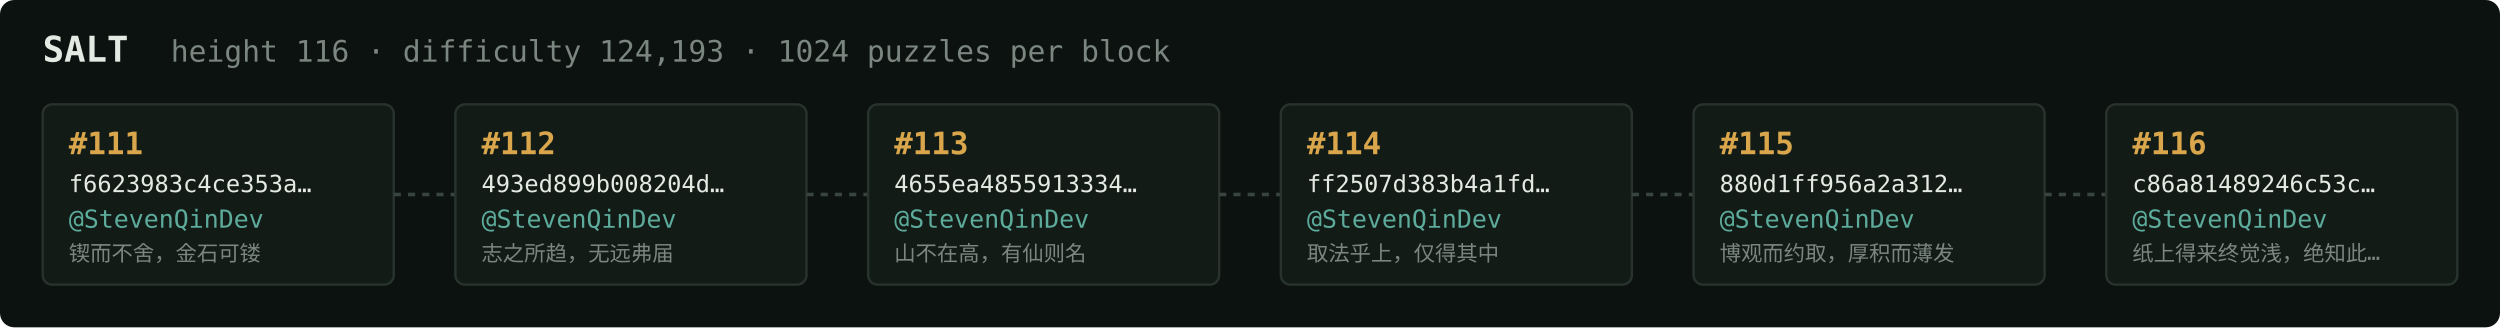
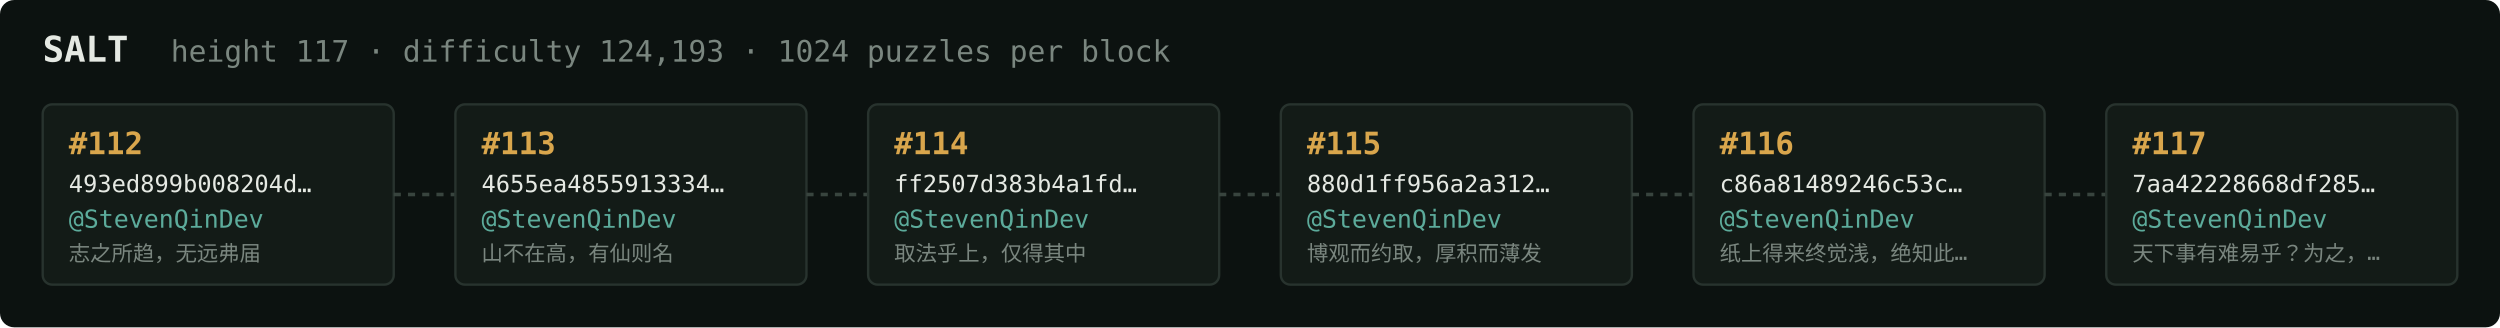
<svg xmlns="http://www.w3.org/2000/svg" width="1054" height="138" viewBox="0 0 1054 138" font-family="ui-monospace,SFMono-Regular,Menlo,monospace">
  <rect fill="#0c1210" width="1054" height="138" rx="6" />
  <text x="18" y="26" fill="#e5e9e3" font-size="15" font-weight="700">SALT</text>
-   <text x="72" y="26" fill="#7a867f" font-size="12.5">height 116 · difficulty 124,193 · 1024 puzzles per block</text>
+   <text x="72" y="26" fill="#7a867f" font-size="12.5">height 117 · difficulty 124,193 · 1024 puzzles per block</text>
  <rect x="18" y="44" width="148" height="76" rx="4" fill="#131b17" stroke="#28332e" stroke-width="1" />
-   <text x="29" y="65" fill="#d9a64c" font-size="13" font-weight="700">#111</text>
-   <text x="29" y="81" fill="#e5e9e3" font-size="10">f6623983c4ce353a…</text>
+   <text x="29" y="65" fill="#d9a64c" font-size="13" font-weight="700">#112</text>
+   <text x="29" y="81" fill="#e5e9e3" font-size="10">493ed899b008204d…</text>
  <text x="29" y="96" fill="#5cab9b" font-size="10.5">@StevenQinDev</text>
-   <text x="29" y="110" fill="#7a867f" font-size="9">锲而不舍，金石可镂</text>
+   <text x="29" y="110" fill="#7a867f" font-size="9">志之所趋，无远弗届</text>
  <line x1="166" y1="82.0" x2="192" y2="82.0" stroke="#38443e" stroke-width="1.5" stroke-dasharray="3 3" />
  <rect x="192" y="44" width="148" height="76" rx="4" fill="#131b17" stroke="#28332e" stroke-width="1" />
-   <text x="203" y="65" fill="#d9a64c" font-size="13" font-weight="700">#112</text>
-   <text x="203" y="81" fill="#e5e9e3" font-size="10">493ed899b008204d…</text>
+   <text x="203" y="65" fill="#d9a64c" font-size="13" font-weight="700">#113</text>
+   <text x="203" y="81" fill="#e5e9e3" font-size="10">4655ea4855913334…</text>
  <text x="203" y="96" fill="#5cab9b" font-size="10.5">@StevenQinDev</text>
-   <text x="203" y="110" fill="#7a867f" font-size="9">志之所趋，无远弗届</text>
+   <text x="203" y="110" fill="#7a867f" font-size="9">山不在高，有仙则名</text>
  <line x1="340" y1="82.0" x2="366" y2="82.0" stroke="#38443e" stroke-width="1.5" stroke-dasharray="3 3" />
  <rect x="366" y="44" width="148" height="76" rx="4" fill="#131b17" stroke="#28332e" stroke-width="1" />
-   <text x="377" y="65" fill="#d9a64c" font-size="13" font-weight="700">#113</text>
-   <text x="377" y="81" fill="#e5e9e3" font-size="10">4655ea4855913334…</text>
+   <text x="377" y="65" fill="#d9a64c" font-size="13" font-weight="700">#114</text>
+   <text x="377" y="81" fill="#e5e9e3" font-size="10">ff2507d383b4a1fd…</text>
  <text x="377" y="96" fill="#5cab9b" font-size="10.5">@StevenQinDev</text>
-   <text x="377" y="110" fill="#7a867f" font-size="9">山不在高，有仙则名</text>
+   <text x="377" y="110" fill="#7a867f" font-size="9">取法乎上，仅得其中</text>
  <line x1="514" y1="82.0" x2="540" y2="82.0" stroke="#38443e" stroke-width="1.5" stroke-dasharray="3 3" />
  <rect x="540" y="44" width="148" height="76" rx="4" fill="#131b17" stroke="#28332e" stroke-width="1" />
-   <text x="551" y="65" fill="#d9a64c" font-size="13" font-weight="700">#114</text>
-   <text x="551" y="81" fill="#e5e9e3" font-size="10">ff2507d383b4a1fd…</text>
+   <text x="551" y="65" fill="#d9a64c" font-size="13" font-weight="700">#115</text>
+   <text x="551" y="81" fill="#e5e9e3" font-size="10">880d1ff956a2a312…</text>
  <text x="551" y="96" fill="#5cab9b" font-size="10.5">@StevenQinDev</text>
-   <text x="551" y="110" fill="#7a867f" font-size="9">取法乎上，仅得其中</text>
+   <text x="551" y="110" fill="#7a867f" font-size="9">博观而约取，厚积而薄发</text>
  <line x1="688" y1="82.0" x2="714" y2="82.0" stroke="#38443e" stroke-width="1.5" stroke-dasharray="3 3" />
  <rect x="714" y="44" width="148" height="76" rx="4" fill="#131b17" stroke="#28332e" stroke-width="1" />
-   <text x="725" y="65" fill="#d9a64c" font-size="13" font-weight="700">#115</text>
-   <text x="725" y="81" fill="#e5e9e3" font-size="10">880d1ff956a2a312…</text>
+   <text x="725" y="65" fill="#d9a64c" font-size="13" font-weight="700">#116</text>
+   <text x="725" y="81" fill="#e5e9e3" font-size="10">c86a81489246c53c…</text>
  <text x="725" y="96" fill="#5cab9b" font-size="10.5">@StevenQinDev</text>
-   <text x="725" y="110" fill="#7a867f" font-size="9">博观而约取，厚积而薄发</text>
+   <text x="725" y="110" fill="#7a867f" font-size="9">纸上得来终觉浅，绝知此…</text>
  <line x1="862" y1="82.0" x2="888" y2="82.0" stroke="#38443e" stroke-width="1.5" stroke-dasharray="3 3" />
  <rect x="888" y="44" width="148" height="76" rx="4" fill="#131b17" stroke="#28332e" stroke-width="1" />
-   <text x="899" y="65" fill="#d9a64c" font-size="13" font-weight="700">#116</text>
-   <text x="899" y="81" fill="#e5e9e3" font-size="10">c86a81489246c53c…</text>
+   <text x="899" y="65" fill="#d9a64c" font-size="13" font-weight="700">#117</text>
+   <text x="899" y="81" fill="#e5e9e3" font-size="10">7aa42228668df285…</text>
  <text x="899" y="96" fill="#5cab9b" font-size="10.5">@StevenQinDev</text>
-   <text x="899" y="110" fill="#7a867f" font-size="9">纸上得来终觉浅，绝知此…</text>
+   <text x="899" y="110" fill="#7a867f" font-size="9">天下事有难易乎？为之，…</text>
</svg>
